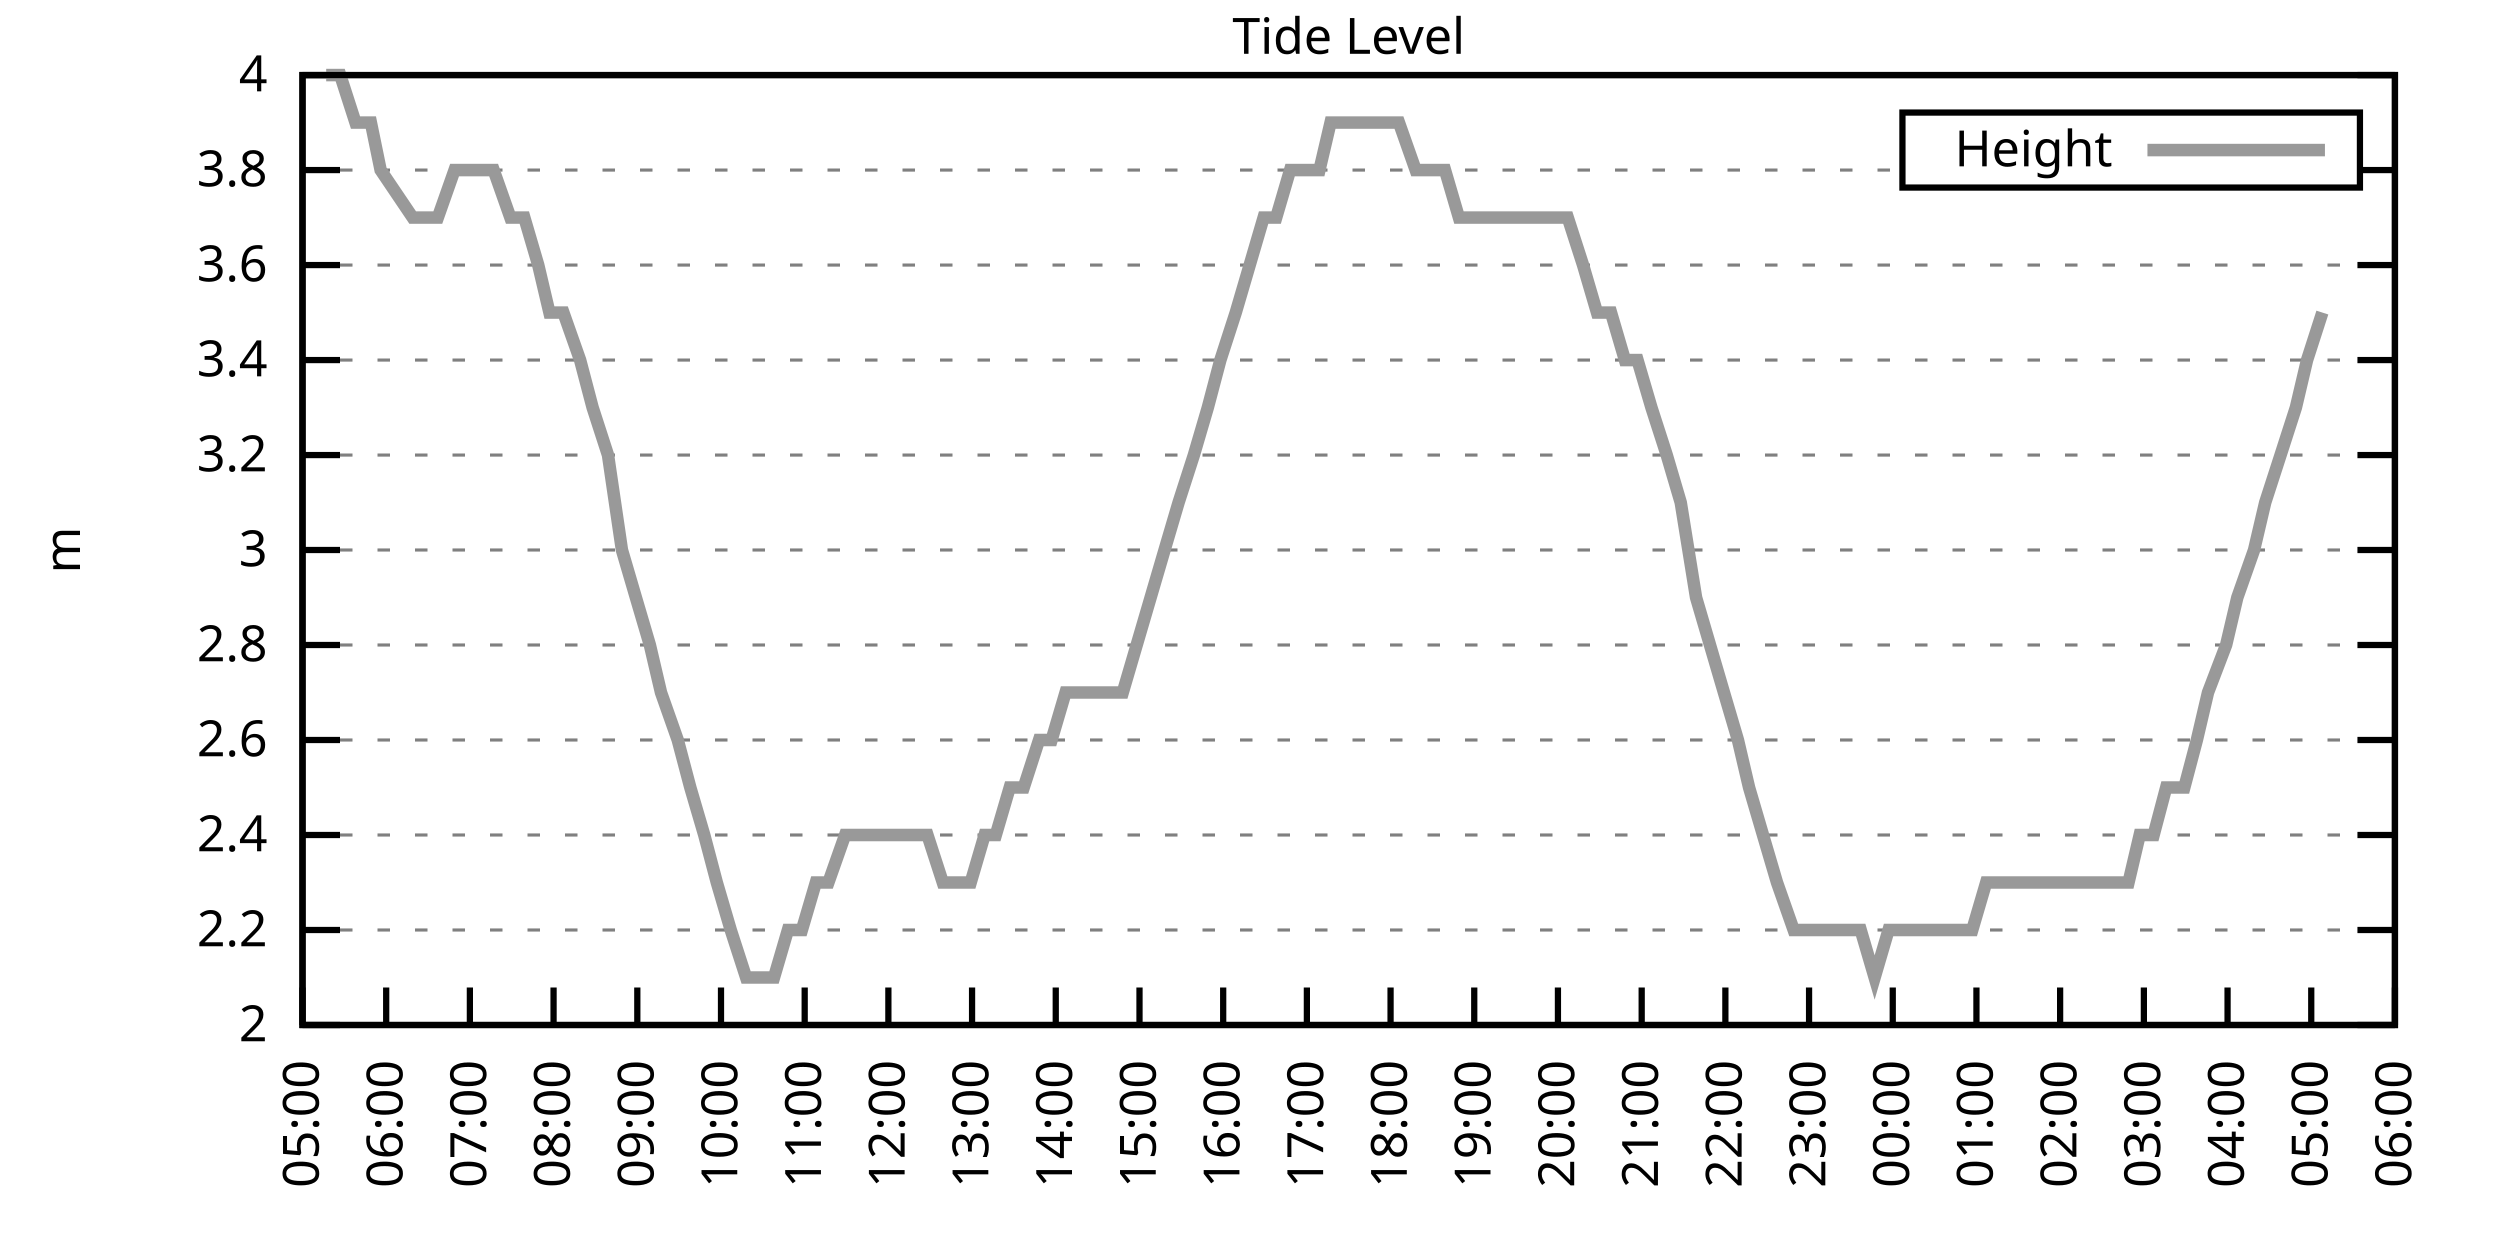
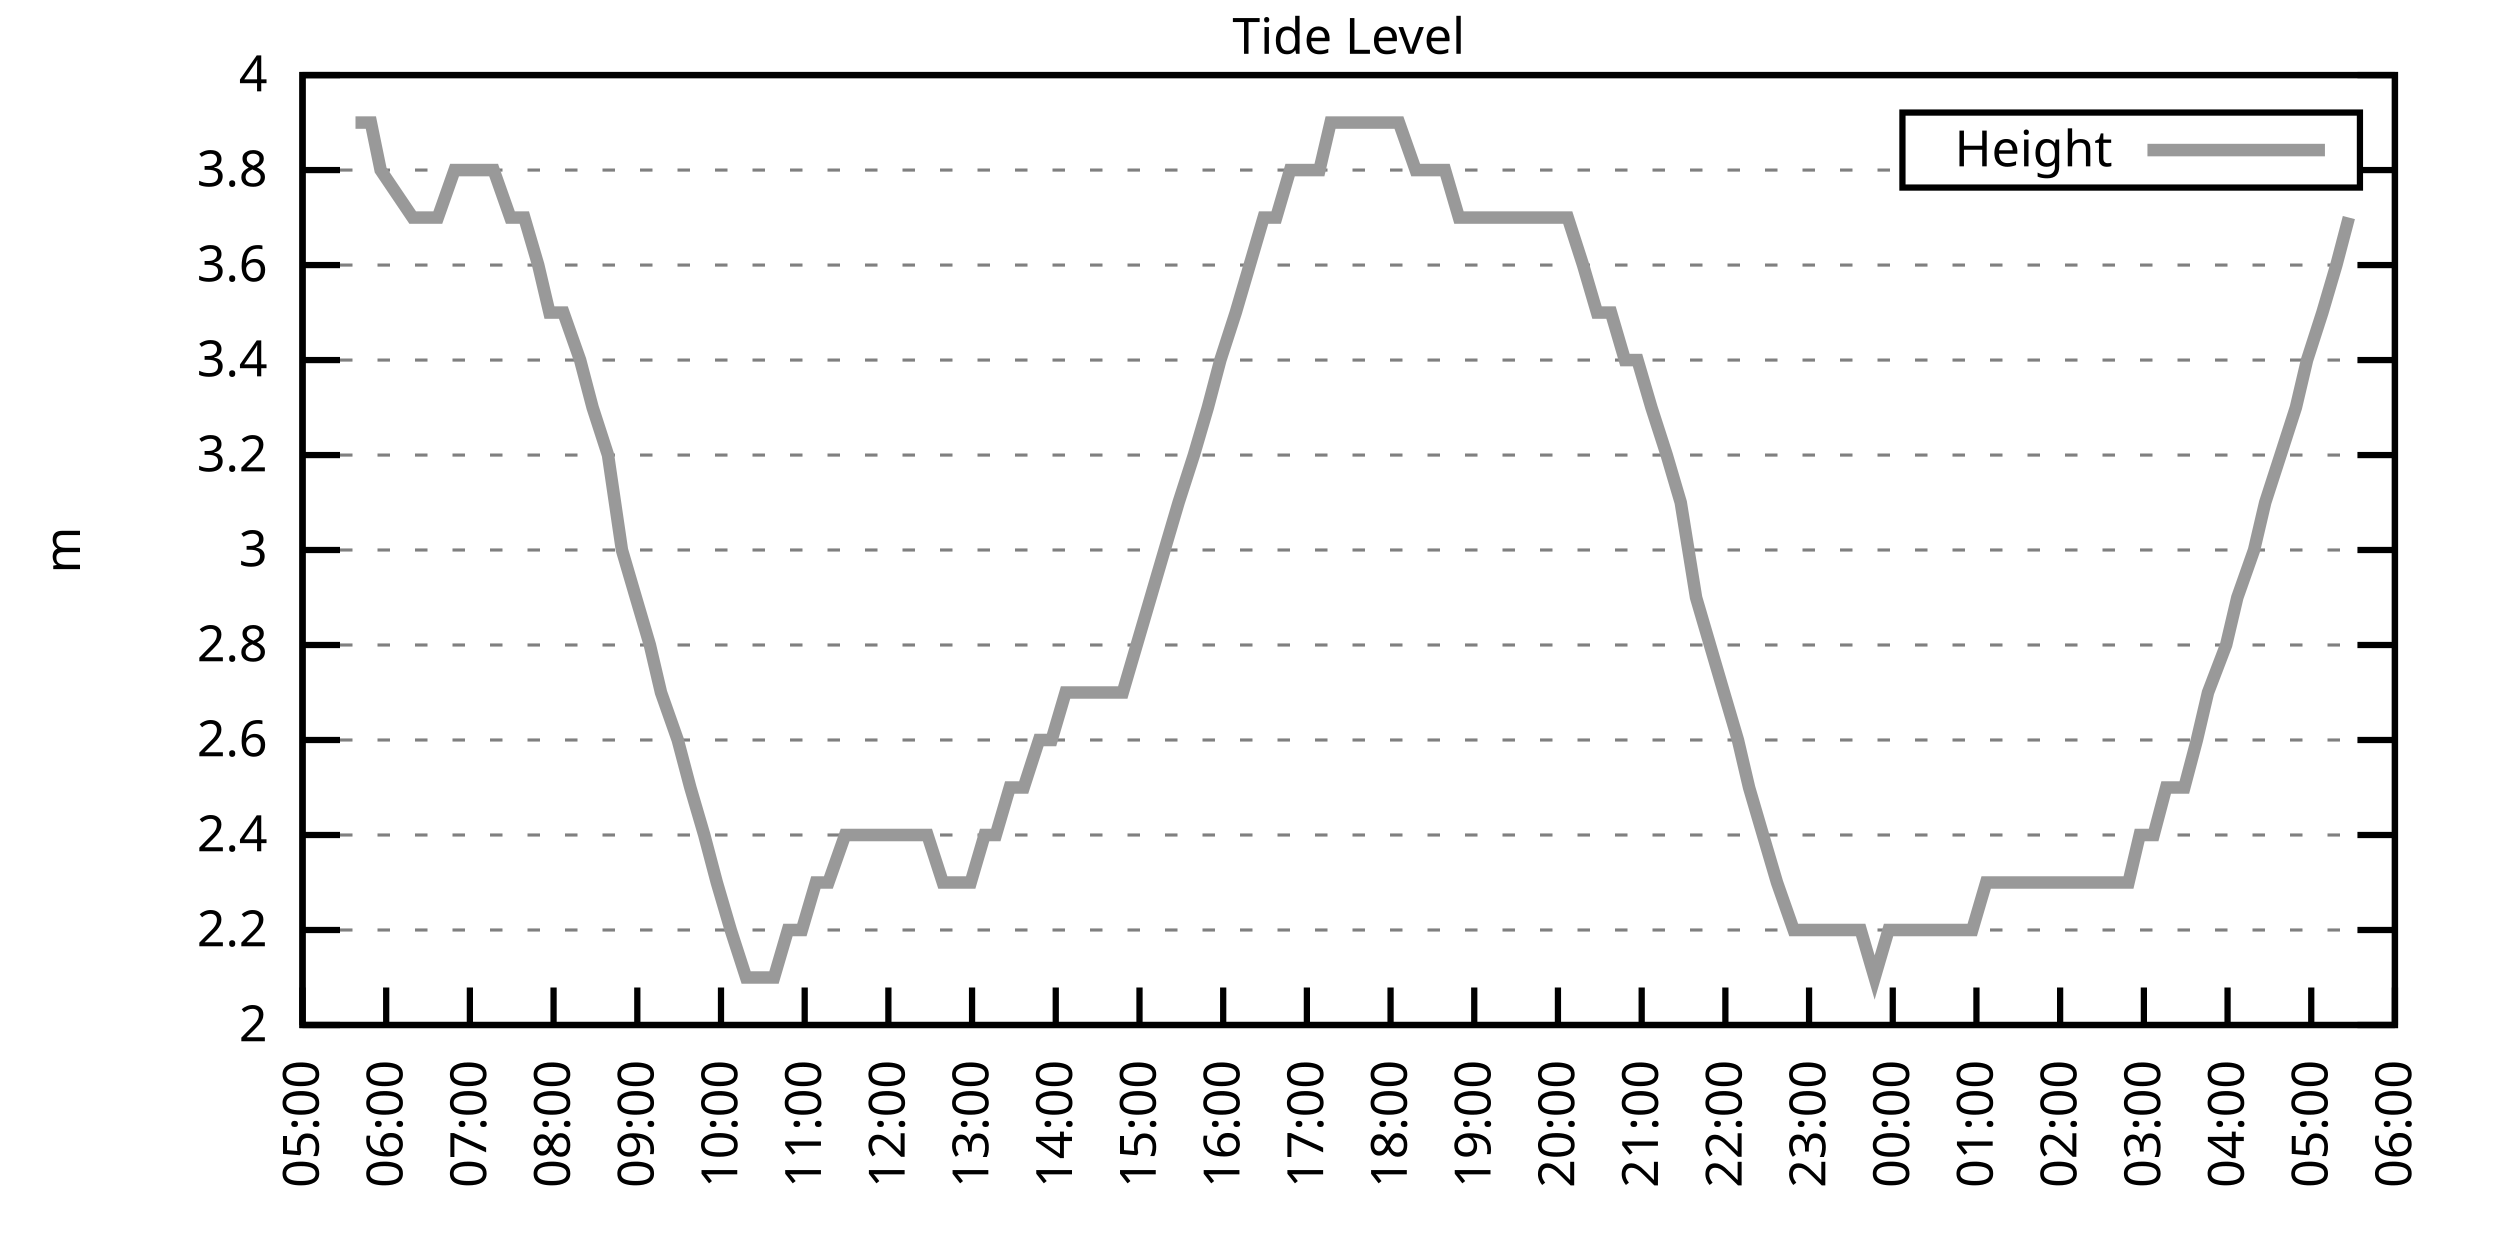
<svg xmlns="http://www.w3.org/2000/svg" xmlns:xlink="http://www.w3.org/1999/xlink" width="400" height="200" viewBox="0 0 400 200">
  <g id="gnuplot_canvas">
    <rect x="0" y="0" width="400" height="200" fill="none" />
    <defs>
      <circle id="gpDot" r="0.5" stroke-width="0.5" stroke="currentColor" />
      <path id="gpPt0" stroke-width="0.333" stroke="currentColor" d="M-1,0 h2 M0,-1 v2" />
      <path id="gpPt1" stroke-width="0.333" stroke="currentColor" d="M-1,-1 L1,1 M1,-1 L-1,1" />
      <path id="gpPt2" stroke-width="0.333" stroke="currentColor" d="M-1,0 L1,0 M0,-1 L0,1 M-1,-1 L1,1 M-1,1 L1,-1" />
      <rect id="gpPt3" stroke-width="0.333" stroke="currentColor" x="-1" y="-1" width="2" height="2" />
      <rect id="gpPt4" stroke-width="0.333" stroke="currentColor" fill="currentColor" x="-1" y="-1" width="2" height="2" />
      <circle id="gpPt5" stroke-width="0.333" stroke="currentColor" cx="0" cy="0" r="1" />
      <use xlink:href="#gpPt5" id="gpPt6" fill="currentColor" stroke="none" />
      <path id="gpPt7" stroke-width="0.333" stroke="currentColor" d="M0,-1.33 L-1.33,0.67 L1.33,0.67 z" />
      <use xlink:href="#gpPt7" id="gpPt8" fill="currentColor" stroke="none" />
      <use xlink:href="#gpPt7" id="gpPt9" stroke="currentColor" transform="rotate(180)" />
      <use xlink:href="#gpPt9" id="gpPt10" fill="currentColor" stroke="none" />
      <use xlink:href="#gpPt3" id="gpPt11" stroke="currentColor" transform="rotate(45)" />
      <use xlink:href="#gpPt11" id="gpPt12" fill="currentColor" stroke="none" />
      <path id="gpPt13" stroke-width="0.333" stroke="currentColor" d="M0,1.330 L1.265,0.411 L0.782,-1.067 L-0.782,-1.076 L-1.265,0.411 z" />
      <use xlink:href="#gpPt13" id="gpPt14" fill="currentColor" stroke="none" />
      <filter id="textbox" filterUnits="objectBoundingBox" x="0" y="0" height="1" width="1">
        <feFlood flood-color="white" flood-opacity="1" result="bgnd" />
        <feComposite in="SourceGraphic" in2="bgnd" operator="atop" />
      </filter>
      <filter id="greybox" filterUnits="objectBoundingBox" x="0" y="0" height="1" width="1">
        <feFlood flood-color="lightgrey" flood-opacity="1" result="grey" />
        <feComposite in="SourceGraphic" in2="grey" operator="atop" />
      </filter>
    </defs>
    <g fill="none" color="white" stroke="currentColor" stroke-width="1.00" stroke-linecap="butt" stroke-linejoin="miter">
</g>
    <g fill="none" color="black" stroke="currentColor" stroke-width="1.00" stroke-linecap="butt" stroke-linejoin="miter">
      <g stroke="none" shape-rendering="crispEdges">
        <polygon fill="rgb(255, 255, 255)" points="48.40,164.00 383.18,164.00 383.18,12.02 48.40,12.02 " />
      </g>
    </g>
    <g fill="none" color="black" stroke="currentColor" stroke-width="1.00" stroke-linecap="butt" stroke-linejoin="miter">
</g>
    <g fill="none" color="black" stroke="black" stroke-width="0.50" stroke-linecap="butt" stroke-linejoin="miter">
</g>
    <g fill="none" color="gray" stroke="currentColor" stroke-width="0.50" stroke-linecap="butt" stroke-linejoin="miter">
      <path stroke="gray" stroke-dasharray="2,4" class="gridline" d="M48.40,164.00 L383.19,164.00  " />
    </g>
    <g fill="none" color="gray" stroke="gray" stroke-width="1.00" stroke-linecap="butt" stroke-linejoin="miter">
</g>
    <g fill="none" color="black" stroke="currentColor" stroke-width="1.00" stroke-linecap="butt" stroke-linejoin="miter">
      <path stroke="black" d="M48.40,164.00 L54.40,164.00 M383.19,164.00 L377.19,164.00  " />
      <g transform="translate(42.80,166.60)" stroke="none" fill="black" font-family="Sans" font-size="8.00" text-anchor="end">
        <text>
          <tspan font-family="Sans"> 2</tspan>
        </text>
      </g>
    </g>
    <g fill="none" color="black" stroke="currentColor" stroke-width="1.00" stroke-linecap="butt" stroke-linejoin="miter">
</g>
    <g fill="none" color="black" stroke="black" stroke-width="0.50" stroke-linecap="butt" stroke-linejoin="miter">
</g>
    <g fill="none" color="gray" stroke="currentColor" stroke-width="0.50" stroke-linecap="butt" stroke-linejoin="miter">
      <path stroke="gray" stroke-dasharray="2,4" class="gridline" d="M48.40,148.80 L383.19,148.80  " />
    </g>
    <g fill="none" color="gray" stroke="gray" stroke-width="1.00" stroke-linecap="butt" stroke-linejoin="miter">
</g>
    <g fill="none" color="black" stroke="currentColor" stroke-width="1.00" stroke-linecap="butt" stroke-linejoin="miter">
      <path stroke="black" d="M48.40,148.80 L54.40,148.80 M383.19,148.80 L377.19,148.80  " />
      <g transform="translate(42.80,151.40)" stroke="none" fill="black" font-family="Sans" font-size="8.00" text-anchor="end">
        <text>
          <tspan font-family="Sans"> 2.2</tspan>
        </text>
      </g>
    </g>
    <g fill="none" color="black" stroke="currentColor" stroke-width="1.00" stroke-linecap="butt" stroke-linejoin="miter">
</g>
    <g fill="none" color="black" stroke="black" stroke-width="0.50" stroke-linecap="butt" stroke-linejoin="miter">
</g>
    <g fill="none" color="gray" stroke="currentColor" stroke-width="0.50" stroke-linecap="butt" stroke-linejoin="miter">
      <path stroke="gray" stroke-dasharray="2,4" class="gridline" d="M48.40,133.60 L383.19,133.60  " />
    </g>
    <g fill="none" color="gray" stroke="gray" stroke-width="1.00" stroke-linecap="butt" stroke-linejoin="miter">
</g>
    <g fill="none" color="black" stroke="currentColor" stroke-width="1.00" stroke-linecap="butt" stroke-linejoin="miter">
      <path stroke="black" d="M48.40,133.60 L54.40,133.60 M383.19,133.60 L377.19,133.60  " />
      <g transform="translate(42.80,136.20)" stroke="none" fill="black" font-family="Sans" font-size="8.00" text-anchor="end">
        <text>
          <tspan font-family="Sans"> 2.4</tspan>
        </text>
      </g>
    </g>
    <g fill="none" color="black" stroke="currentColor" stroke-width="1.00" stroke-linecap="butt" stroke-linejoin="miter">
</g>
    <g fill="none" color="black" stroke="black" stroke-width="0.50" stroke-linecap="butt" stroke-linejoin="miter">
</g>
    <g fill="none" color="gray" stroke="currentColor" stroke-width="0.50" stroke-linecap="butt" stroke-linejoin="miter">
      <path stroke="gray" stroke-dasharray="2,4" class="gridline" d="M48.40,118.40 L383.19,118.40  " />
    </g>
    <g fill="none" color="gray" stroke="gray" stroke-width="1.00" stroke-linecap="butt" stroke-linejoin="miter">
</g>
    <g fill="none" color="black" stroke="currentColor" stroke-width="1.00" stroke-linecap="butt" stroke-linejoin="miter">
      <path stroke="black" d="M48.40,118.40 L54.40,118.40 M383.19,118.40 L377.19,118.40  " />
      <g transform="translate(42.80,121.00)" stroke="none" fill="black" font-family="Sans" font-size="8.00" text-anchor="end">
        <text>
          <tspan font-family="Sans"> 2.6</tspan>
        </text>
      </g>
    </g>
    <g fill="none" color="black" stroke="currentColor" stroke-width="1.00" stroke-linecap="butt" stroke-linejoin="miter">
</g>
    <g fill="none" color="black" stroke="black" stroke-width="0.50" stroke-linecap="butt" stroke-linejoin="miter">
</g>
    <g fill="none" color="gray" stroke="currentColor" stroke-width="0.50" stroke-linecap="butt" stroke-linejoin="miter">
      <path stroke="gray" stroke-dasharray="2,4" class="gridline" d="M48.40,103.20 L383.19,103.20  " />
    </g>
    <g fill="none" color="gray" stroke="gray" stroke-width="1.00" stroke-linecap="butt" stroke-linejoin="miter">
</g>
    <g fill="none" color="black" stroke="currentColor" stroke-width="1.00" stroke-linecap="butt" stroke-linejoin="miter">
      <path stroke="black" d="M48.40,103.20 L54.40,103.20 M383.19,103.20 L377.19,103.20  " />
      <g transform="translate(42.80,105.80)" stroke="none" fill="black" font-family="Sans" font-size="8.00" text-anchor="end">
        <text>
          <tspan font-family="Sans"> 2.8</tspan>
        </text>
      </g>
    </g>
    <g fill="none" color="black" stroke="currentColor" stroke-width="1.00" stroke-linecap="butt" stroke-linejoin="miter">
</g>
    <g fill="none" color="black" stroke="black" stroke-width="0.50" stroke-linecap="butt" stroke-linejoin="miter">
</g>
    <g fill="none" color="gray" stroke="currentColor" stroke-width="0.50" stroke-linecap="butt" stroke-linejoin="miter">
      <path stroke="gray" stroke-dasharray="2,4" class="gridline" d="M48.40,88.00 L383.19,88.00  " />
    </g>
    <g fill="none" color="gray" stroke="gray" stroke-width="1.00" stroke-linecap="butt" stroke-linejoin="miter">
</g>
    <g fill="none" color="black" stroke="currentColor" stroke-width="1.00" stroke-linecap="butt" stroke-linejoin="miter">
      <path stroke="black" d="M48.40,88.00 L54.40,88.00 M383.19,88.00 L377.19,88.00  " />
      <g transform="translate(42.80,90.60)" stroke="none" fill="black" font-family="Sans" font-size="8.00" text-anchor="end">
        <text>
          <tspan font-family="Sans"> 3</tspan>
        </text>
      </g>
    </g>
    <g fill="none" color="black" stroke="currentColor" stroke-width="1.00" stroke-linecap="butt" stroke-linejoin="miter">
</g>
    <g fill="none" color="black" stroke="black" stroke-width="0.50" stroke-linecap="butt" stroke-linejoin="miter">
</g>
    <g fill="none" color="gray" stroke="currentColor" stroke-width="0.50" stroke-linecap="butt" stroke-linejoin="miter">
      <path stroke="gray" stroke-dasharray="2,4" class="gridline" d="M48.40,72.81 L383.19,72.81  " />
    </g>
    <g fill="none" color="gray" stroke="gray" stroke-width="1.00" stroke-linecap="butt" stroke-linejoin="miter">
</g>
    <g fill="none" color="black" stroke="currentColor" stroke-width="1.00" stroke-linecap="butt" stroke-linejoin="miter">
      <path stroke="black" d="M48.40,72.81 L54.40,72.81 M383.19,72.81 L377.19,72.81  " />
      <g transform="translate(42.80,75.41)" stroke="none" fill="black" font-family="Sans" font-size="8.00" text-anchor="end">
        <text>
          <tspan font-family="Sans"> 3.2</tspan>
        </text>
      </g>
    </g>
    <g fill="none" color="black" stroke="currentColor" stroke-width="1.00" stroke-linecap="butt" stroke-linejoin="miter">
</g>
    <g fill="none" color="black" stroke="black" stroke-width="0.50" stroke-linecap="butt" stroke-linejoin="miter">
</g>
    <g fill="none" color="gray" stroke="currentColor" stroke-width="0.50" stroke-linecap="butt" stroke-linejoin="miter">
      <path stroke="gray" stroke-dasharray="2,4" class="gridline" d="M48.40,57.61 L383.19,57.61  " />
    </g>
    <g fill="none" color="gray" stroke="gray" stroke-width="1.00" stroke-linecap="butt" stroke-linejoin="miter">
</g>
    <g fill="none" color="black" stroke="currentColor" stroke-width="1.00" stroke-linecap="butt" stroke-linejoin="miter">
      <path stroke="black" d="M48.40,57.61 L54.40,57.61 M383.19,57.61 L377.19,57.61  " />
      <g transform="translate(42.80,60.21)" stroke="none" fill="black" font-family="Sans" font-size="8.00" text-anchor="end">
        <text>
          <tspan font-family="Sans"> 3.4</tspan>
        </text>
      </g>
    </g>
    <g fill="none" color="black" stroke="currentColor" stroke-width="1.00" stroke-linecap="butt" stroke-linejoin="miter">
</g>
    <g fill="none" color="black" stroke="black" stroke-width="0.50" stroke-linecap="butt" stroke-linejoin="miter">
</g>
    <g fill="none" color="gray" stroke="currentColor" stroke-width="0.50" stroke-linecap="butt" stroke-linejoin="miter">
      <path stroke="gray" stroke-dasharray="2,4" class="gridline" d="M48.40,42.41 L383.19,42.41  " />
    </g>
    <g fill="none" color="gray" stroke="gray" stroke-width="1.00" stroke-linecap="butt" stroke-linejoin="miter">
</g>
    <g fill="none" color="black" stroke="currentColor" stroke-width="1.00" stroke-linecap="butt" stroke-linejoin="miter">
      <path stroke="black" d="M48.40,42.41 L54.40,42.41 M383.19,42.41 L377.19,42.41  " />
      <g transform="translate(42.80,45.01)" stroke="none" fill="black" font-family="Sans" font-size="8.00" text-anchor="end">
        <text>
          <tspan font-family="Sans"> 3.6</tspan>
        </text>
      </g>
    </g>
    <g fill="none" color="black" stroke="currentColor" stroke-width="1.00" stroke-linecap="butt" stroke-linejoin="miter">
</g>
    <g fill="none" color="black" stroke="black" stroke-width="0.50" stroke-linecap="butt" stroke-linejoin="miter">
</g>
    <g fill="none" color="gray" stroke="currentColor" stroke-width="0.50" stroke-linecap="butt" stroke-linejoin="miter">
      <path stroke="gray" stroke-dasharray="2,4" class="gridline" d="M48.40,27.21 L304.39,27.21 M377.59,27.21 L383.19,27.21  " />
    </g>
    <g fill="none" color="gray" stroke="gray" stroke-width="1.00" stroke-linecap="butt" stroke-linejoin="miter">
</g>
    <g fill="none" color="black" stroke="currentColor" stroke-width="1.00" stroke-linecap="butt" stroke-linejoin="miter">
      <path stroke="black" d="M48.40,27.21 L54.40,27.21 M383.19,27.21 L377.19,27.21  " />
      <g transform="translate(42.80,29.81)" stroke="none" fill="black" font-family="Sans" font-size="8.00" text-anchor="end">
        <text>
          <tspan font-family="Sans"> 3.8</tspan>
        </text>
      </g>
    </g>
    <g fill="none" color="black" stroke="currentColor" stroke-width="1.00" stroke-linecap="butt" stroke-linejoin="miter">
</g>
    <g fill="none" color="black" stroke="black" stroke-width="0.50" stroke-linecap="butt" stroke-linejoin="miter">
</g>
    <g fill="none" color="gray" stroke="currentColor" stroke-width="0.50" stroke-linecap="butt" stroke-linejoin="miter">
      <path stroke="gray" stroke-dasharray="2,4" class="gridline" d="M48.40,12.01 L383.19,12.01  " />
    </g>
    <g fill="none" color="gray" stroke="gray" stroke-width="1.00" stroke-linecap="butt" stroke-linejoin="miter">
</g>
    <g fill="none" color="black" stroke="currentColor" stroke-width="1.00" stroke-linecap="butt" stroke-linejoin="miter">
      <path stroke="black" d="M48.40,12.01 L54.40,12.01 M383.19,12.01 L377.19,12.01  " />
      <g transform="translate(42.80,14.61)" stroke="none" fill="black" font-family="Sans" font-size="8.00" text-anchor="end">
        <text>
          <tspan font-family="Sans"> 4</tspan>
        </text>
      </g>
    </g>
    <g fill="none" color="black" stroke="currentColor" stroke-width="1.00" stroke-linecap="butt" stroke-linejoin="miter">
      <path stroke="black" d="M48.40,164.00 L48.40,158.00  " />
      <g transform="translate(51.00,169.60) rotate(270.00)" stroke="none" fill="black" font-family="Sans" font-size="8.00" text-anchor="end">
        <text>
          <tspan font-family="Sans">05:00</tspan>
        </text>
      </g>
    </g>
    <g fill="none" color="black" stroke="currentColor" stroke-width="1.00" stroke-linecap="butt" stroke-linejoin="miter">
      <path stroke="black" d="M61.79,164.00 L61.79,158.00  " />
      <g transform="translate(64.39,169.60) rotate(270.00)" stroke="none" fill="black" font-family="Sans" font-size="8.00" text-anchor="end">
        <text>
          <tspan font-family="Sans">06:00</tspan>
        </text>
      </g>
    </g>
    <g fill="none" color="black" stroke="currentColor" stroke-width="1.00" stroke-linecap="butt" stroke-linejoin="miter">
      <path stroke="black" d="M75.18,164.00 L75.18,158.00  " />
      <g transform="translate(77.78,169.60) rotate(270.00)" stroke="none" fill="black" font-family="Sans" font-size="8.00" text-anchor="end">
        <text>
          <tspan font-family="Sans">07:00</tspan>
        </text>
      </g>
    </g>
    <g fill="none" color="black" stroke="currentColor" stroke-width="1.00" stroke-linecap="butt" stroke-linejoin="miter">
      <path stroke="black" d="M88.57,164.00 L88.57,158.00  " />
      <g transform="translate(91.17,169.60) rotate(270.00)" stroke="none" fill="black" font-family="Sans" font-size="8.00" text-anchor="end">
        <text>
          <tspan font-family="Sans">08:00</tspan>
        </text>
      </g>
    </g>
    <g fill="none" color="black" stroke="currentColor" stroke-width="1.00" stroke-linecap="butt" stroke-linejoin="miter">
      <path stroke="black" d="M101.97,164.00 L101.97,158.00  " />
      <g transform="translate(104.57,169.60) rotate(270.00)" stroke="none" fill="black" font-family="Sans" font-size="8.00" text-anchor="end">
        <text>
          <tspan font-family="Sans">09:00</tspan>
        </text>
      </g>
    </g>
    <g fill="none" color="black" stroke="currentColor" stroke-width="1.00" stroke-linecap="butt" stroke-linejoin="miter">
      <path stroke="black" d="M115.36,164.00 L115.36,158.00  " />
      <g transform="translate(117.96,169.60) rotate(270.00)" stroke="none" fill="black" font-family="Sans" font-size="8.00" text-anchor="end">
        <text>
          <tspan font-family="Sans">10:00</tspan>
        </text>
      </g>
    </g>
    <g fill="none" color="black" stroke="currentColor" stroke-width="1.00" stroke-linecap="butt" stroke-linejoin="miter">
      <path stroke="black" d="M128.75,164.00 L128.75,158.00  " />
      <g transform="translate(131.35,169.60) rotate(270.00)" stroke="none" fill="black" font-family="Sans" font-size="8.00" text-anchor="end">
        <text>
          <tspan font-family="Sans">11:00</tspan>
        </text>
      </g>
    </g>
    <g fill="none" color="black" stroke="currentColor" stroke-width="1.00" stroke-linecap="butt" stroke-linejoin="miter">
      <path stroke="black" d="M142.14,164.00 L142.14,158.00  " />
      <g transform="translate(144.74,169.60) rotate(270.00)" stroke="none" fill="black" font-family="Sans" font-size="8.00" text-anchor="end">
        <text>
          <tspan font-family="Sans">12:00</tspan>
        </text>
      </g>
    </g>
    <g fill="none" color="black" stroke="currentColor" stroke-width="1.00" stroke-linecap="butt" stroke-linejoin="miter">
      <path stroke="black" d="M155.53,164.00 L155.53,158.00  " />
      <g transform="translate(158.13,169.60) rotate(270.00)" stroke="none" fill="black" font-family="Sans" font-size="8.00" text-anchor="end">
        <text>
          <tspan font-family="Sans">13:00</tspan>
        </text>
      </g>
    </g>
    <g fill="none" color="black" stroke="currentColor" stroke-width="1.00" stroke-linecap="butt" stroke-linejoin="miter">
      <path stroke="black" d="M168.92,164.00 L168.92,158.00  " />
      <g transform="translate(171.52,169.60) rotate(270.00)" stroke="none" fill="black" font-family="Sans" font-size="8.00" text-anchor="end">
        <text>
          <tspan font-family="Sans">14:00</tspan>
        </text>
      </g>
    </g>
    <g fill="none" color="black" stroke="currentColor" stroke-width="1.00" stroke-linecap="butt" stroke-linejoin="miter">
      <path stroke="black" d="M182.32,164.00 L182.32,158.00  " />
      <g transform="translate(184.92,169.60) rotate(270.00)" stroke="none" fill="black" font-family="Sans" font-size="8.00" text-anchor="end">
        <text>
          <tspan font-family="Sans">15:00</tspan>
        </text>
      </g>
    </g>
    <g fill="none" color="black" stroke="currentColor" stroke-width="1.00" stroke-linecap="butt" stroke-linejoin="miter">
      <path stroke="black" d="M195.71,164.00 L195.71,158.00  " />
      <g transform="translate(198.31,169.60) rotate(270.00)" stroke="none" fill="black" font-family="Sans" font-size="8.00" text-anchor="end">
        <text>
          <tspan font-family="Sans">16:00</tspan>
        </text>
      </g>
    </g>
    <g fill="none" color="black" stroke="currentColor" stroke-width="1.00" stroke-linecap="butt" stroke-linejoin="miter">
      <path stroke="black" d="M209.10,164.00 L209.10,158.00  " />
      <g transform="translate(211.70,169.60) rotate(270.00)" stroke="none" fill="black" font-family="Sans" font-size="8.00" text-anchor="end">
        <text>
          <tspan font-family="Sans">17:00</tspan>
        </text>
      </g>
    </g>
    <g fill="none" color="black" stroke="currentColor" stroke-width="1.00" stroke-linecap="butt" stroke-linejoin="miter">
      <path stroke="black" d="M222.49,164.00 L222.49,158.00  " />
      <g transform="translate(225.09,169.60) rotate(270.00)" stroke="none" fill="black" font-family="Sans" font-size="8.00" text-anchor="end">
        <text>
          <tspan font-family="Sans">18:00</tspan>
        </text>
      </g>
    </g>
    <g fill="none" color="black" stroke="currentColor" stroke-width="1.00" stroke-linecap="butt" stroke-linejoin="miter">
      <path stroke="black" d="M235.88,164.00 L235.88,158.00  " />
      <g transform="translate(238.48,169.60) rotate(270.00)" stroke="none" fill="black" font-family="Sans" font-size="8.00" text-anchor="end">
        <text>
          <tspan font-family="Sans">19:00</tspan>
        </text>
      </g>
    </g>
    <g fill="none" color="black" stroke="currentColor" stroke-width="1.00" stroke-linecap="butt" stroke-linejoin="miter">
      <path stroke="black" d="M249.27,164.00 L249.27,158.00  " />
      <g transform="translate(251.87,169.60) rotate(270.00)" stroke="none" fill="black" font-family="Sans" font-size="8.00" text-anchor="end">
        <text>
          <tspan font-family="Sans">20:00</tspan>
        </text>
      </g>
    </g>
    <g fill="none" color="black" stroke="currentColor" stroke-width="1.00" stroke-linecap="butt" stroke-linejoin="miter">
      <path stroke="black" d="M262.67,164.00 L262.67,158.00  " />
      <g transform="translate(265.27,169.60) rotate(270.00)" stroke="none" fill="black" font-family="Sans" font-size="8.00" text-anchor="end">
        <text>
          <tspan font-family="Sans">21:00</tspan>
        </text>
      </g>
    </g>
    <g fill="none" color="black" stroke="currentColor" stroke-width="1.00" stroke-linecap="butt" stroke-linejoin="miter">
      <path stroke="black" d="M276.06,164.00 L276.06,158.00  " />
      <g transform="translate(278.66,169.60) rotate(270.00)" stroke="none" fill="black" font-family="Sans" font-size="8.00" text-anchor="end">
        <text>
          <tspan font-family="Sans">22:00</tspan>
        </text>
      </g>
    </g>
    <g fill="none" color="black" stroke="currentColor" stroke-width="1.00" stroke-linecap="butt" stroke-linejoin="miter">
      <path stroke="black" d="M289.45,164.00 L289.45,158.00  " />
      <g transform="translate(292.05,169.60) rotate(270.00)" stroke="none" fill="black" font-family="Sans" font-size="8.00" text-anchor="end">
        <text>
          <tspan font-family="Sans">23:00</tspan>
        </text>
      </g>
    </g>
    <g fill="none" color="black" stroke="currentColor" stroke-width="1.00" stroke-linecap="butt" stroke-linejoin="miter">
      <path stroke="black" d="M302.84,164.00 L302.84,158.00  " />
      <g transform="translate(305.44,169.60) rotate(270.00)" stroke="none" fill="black" font-family="Sans" font-size="8.00" text-anchor="end">
        <text>
          <tspan font-family="Sans">00:00</tspan>
        </text>
      </g>
    </g>
    <g fill="none" color="black" stroke="currentColor" stroke-width="1.00" stroke-linecap="butt" stroke-linejoin="miter">
      <path stroke="black" d="M316.23,164.00 L316.23,158.00  " />
      <g transform="translate(318.83,169.60) rotate(270.00)" stroke="none" fill="black" font-family="Sans" font-size="8.00" text-anchor="end">
        <text>
          <tspan font-family="Sans">01:00</tspan>
        </text>
      </g>
    </g>
    <g fill="none" color="black" stroke="currentColor" stroke-width="1.00" stroke-linecap="butt" stroke-linejoin="miter">
      <path stroke="black" d="M329.62,164.00 L329.62,158.00  " />
      <g transform="translate(332.22,169.60) rotate(270.00)" stroke="none" fill="black" font-family="Sans" font-size="8.00" text-anchor="end">
        <text>
          <tspan font-family="Sans">02:00</tspan>
        </text>
      </g>
    </g>
    <g fill="none" color="black" stroke="currentColor" stroke-width="1.00" stroke-linecap="butt" stroke-linejoin="miter">
      <path stroke="black" d="M343.02,164.00 L343.02,158.00  " />
      <g transform="translate(345.62,169.60) rotate(270.00)" stroke="none" fill="black" font-family="Sans" font-size="8.00" text-anchor="end">
        <text>
          <tspan font-family="Sans">03:00</tspan>
        </text>
      </g>
    </g>
    <g fill="none" color="black" stroke="currentColor" stroke-width="1.00" stroke-linecap="butt" stroke-linejoin="miter">
      <path stroke="black" d="M356.41,164.00 L356.41,158.00  " />
      <g transform="translate(359.01,169.60) rotate(270.00)" stroke="none" fill="black" font-family="Sans" font-size="8.00" text-anchor="end">
        <text>
          <tspan font-family="Sans">04:00</tspan>
        </text>
      </g>
    </g>
    <g fill="none" color="black" stroke="currentColor" stroke-width="1.00" stroke-linecap="butt" stroke-linejoin="miter">
      <path stroke="black" d="M369.80,164.00 L369.80,158.00  " />
      <g transform="translate(372.40,169.60) rotate(270.00)" stroke="none" fill="black" font-family="Sans" font-size="8.00" text-anchor="end">
        <text>
          <tspan font-family="Sans">05:00</tspan>
        </text>
      </g>
    </g>
    <g fill="none" color="black" stroke="currentColor" stroke-width="1.00" stroke-linecap="butt" stroke-linejoin="miter">
      <path stroke="black" d="M383.19,164.00 L383.19,158.00  " />
      <g transform="translate(385.79,169.60) rotate(270.00)" stroke="none" fill="black" font-family="Sans" font-size="8.00" text-anchor="end">
        <text>
          <tspan font-family="Sans">06:00</tspan>
        </text>
      </g>
    </g>
    <g fill="none" color="black" stroke="currentColor" stroke-width="1.00" stroke-linecap="butt" stroke-linejoin="miter">
</g>
    <g fill="none" color="black" stroke="currentColor" stroke-width="1.00" stroke-linecap="butt" stroke-linejoin="miter">
      <path stroke="black" d="M48.40,12.01 L48.40,164.00 L383.19,164.00 L383.19,12.01 L48.40,12.01 Z  " />
    </g>
    <g fill="none" color="black" stroke="currentColor" stroke-width="1.00" stroke-linecap="butt" stroke-linejoin="miter">
</g>
    <g fill="none" color="black" stroke="currentColor" stroke-width="1.00" stroke-linecap="butt" stroke-linejoin="miter">
      <path stroke="black" d="M304.39,30.01 L304.39,18.01 L377.59,18.01 L377.59,30.01 L304.39,30.01 Z  " />
    </g>
    <g id="Tide_level_plot_1">
      <g fill="none" color="white" stroke="black" stroke-width="2.00" stroke-linecap="butt" stroke-linejoin="miter">
</g>
      <g fill="none" color="black" stroke="currentColor" stroke-width="2.00" stroke-linecap="butt" stroke-linejoin="miter">
        <g transform="translate(337.99,26.61)" stroke="none" fill="black" font-family="Sans" font-size="8.00" text-anchor="end">
          <text>
            <tspan font-family="Sans">Height</tspan>
          </text>
        </g>
      </g>
      <g fill="none" color="black" stroke="currentColor" stroke-width="2.00" stroke-linecap="butt" stroke-linejoin="miter">
-         <path stroke="rgb(153, 153, 153)" d="M343.59,24.01 L371.99,24.01 M52.19,12.01 L54.43,12.01 L56.88,19.61 L59.34,19.61 L60.90,27.21 L66.03,34.81   L67.82,34.81 L70.05,34.81 L72.73,27.21 L74.74,27.21 L76.97,27.21 L78.98,27.21 L81.66,34.81 L83.89,34.81   L86.12,42.41 L87.91,50.01 L90.14,50.01 L92.82,57.61 L94.82,65.21 L97.28,72.81 L99.51,88.00 L101.74,95.60   L103.98,103.20 L105.76,110.80 L108.44,118.40 L110.45,126.00 L112.68,133.60 L114.69,141.20 L116.92,148.80 L119.38,156.40   L121.38,156.40 L123.84,156.40 L126.07,148.80 L128.30,148.80 L130.54,141.20 L132.54,141.20 L135.22,133.60 L137.23,133.60   L139.24,133.60 L141.47,133.60 L143.93,133.60 L146.16,133.60 L148.39,133.60 L150.85,141.20 L152.85,141.20 L155.31,141.20   L157.54,133.60 L159.33,133.60 L161.56,126.00 L163.79,126.00 L166.25,118.40 L168.25,118.40 L170.49,110.80 L172.94,110.80   L175.17,110.80 L177.41,110.80 L179.64,110.80 L181.87,103.20 L184.10,95.60 L186.33,88.00 L188.57,80.41 L191.02,72.81   L193.25,65.21 L195.26,57.61 L197.72,50.01 L199.95,42.41 L202.18,34.81 L204.19,34.81 L206.42,27.21 L208.43,27.21   L211.11,27.21 L212.89,19.61 L215.13,19.61 L217.13,19.61 L219.59,19.61 L221.82,19.61 L223.83,19.61 L226.51,27.21   L228.52,27.21 L231.20,27.21 L233.43,34.81 L235.44,34.81 L237.89,34.81 L240.12,34.81 L242.13,34.81 L244.59,34.81   L246.82,34.81 L248.38,34.81 L250.84,34.81 L253.29,42.41 L255.52,50.01 L257.76,50.01 L259.99,57.61 L262.00,57.61   L264.23,65.21 L266.68,72.81 L268.92,80.41 L271.37,95.60 L273.60,103.20 L275.83,110.80 L278.07,118.40 L279.85,126.00   L282.08,133.60 L284.32,141.20 L286.99,148.80 L289.23,148.80 L291.01,148.80 L293.24,148.80 L295.92,148.80 L297.71,148.80   L299.94,156.40 L302.17,148.80 L304.63,148.80 L307.08,148.80 L308.87,148.80 L311.10,148.80 L313.33,148.80 L315.56,148.80   L317.79,141.20 L320.03,141.20 L322.48,141.20 L324.94,141.20 L326.95,141.20 L328.95,141.20 L331.63,141.20 L333.64,141.20   L336.10,141.20 L337.88,141.20 L340.56,141.20 L342.35,133.60 L344.58,133.60 L346.59,126.00 L349.49,126.00 L351.50,118.40   L353.28,110.80 L356.18,103.20 L357.97,95.60 L360.65,88.00 L362.43,80.41 L364.89,72.81 L367.34,65.21 L369.13,57.61   L371.58,50.01  " />
+         <path stroke="rgb(153, 153, 153)" d="M343.59,24.01 L371.99,24.01 M56.88,19.61 L59.34,19.61 L60.90,27.21 L66.03,34.81 L67.82,34.81 L70.05,34.81   L72.73,27.21 L74.74,27.21 L76.97,27.21 L78.98,27.21 L81.66,34.81 L83.89,34.81 L86.12,42.41 L87.91,50.01   L90.14,50.01 L92.82,57.61 L94.82,65.21 L97.28,72.81 L99.51,88.00 L101.74,95.60 L103.98,103.20 L105.76,110.80   L108.44,118.40 L110.45,126.00 L112.68,133.60 L114.69,141.20 L116.92,148.80 L119.38,156.40 L121.38,156.40 L123.84,156.40   L126.07,148.80 L128.30,148.80 L130.54,141.20 L132.54,141.20 L135.22,133.60 L137.23,133.60 L139.24,133.60 L141.47,133.60   L143.93,133.60 L146.16,133.60 L148.39,133.60 L150.85,141.20 L152.85,141.20 L155.31,141.20 L157.54,133.60 L159.33,133.60   L161.56,126.00 L163.79,126.00 L166.25,118.40 L168.25,118.40 L170.49,110.80 L172.94,110.80 L175.17,110.80 L177.41,110.80   L179.64,110.80 L181.87,103.20 L184.10,95.60 L186.33,88.00 L188.57,80.41 L191.02,72.81 L193.25,65.21 L195.26,57.61   L197.72,50.01 L199.95,42.41 L202.18,34.81 L204.19,34.81 L206.42,27.21 L208.43,27.21 L211.11,27.21 L212.89,19.61   L215.13,19.61 L217.13,19.61 L219.59,19.61 L221.82,19.61 L223.83,19.61 L226.51,27.21 L228.52,27.21 L231.20,27.21   L233.43,34.81 L235.44,34.81 L237.89,34.81 L240.12,34.81 L242.13,34.81 L244.59,34.81 L246.82,34.81 L248.38,34.81   L250.84,34.81 L253.29,42.41 L255.52,50.01 L257.76,50.01 L259.99,57.61 L262.00,57.61 L264.23,65.21 L266.68,72.81   L268.92,80.41 L271.37,95.60 L273.60,103.20 L275.83,110.80 L278.07,118.40 L279.85,126.00 L282.08,133.60 L284.32,141.20   L286.99,148.80 L289.23,148.80 L291.01,148.80 L293.24,148.80 L295.92,148.80 L297.71,148.80 L299.94,156.40 L302.17,148.80   L304.63,148.80 L307.08,148.80 L308.87,148.80 L311.10,148.80 L313.33,148.80 L315.56,148.80 L317.79,141.20 L320.03,141.20   L322.48,141.20 L324.94,141.20 L326.95,141.20 L328.95,141.20 L331.63,141.20 L333.64,141.20 L336.10,141.20 L337.88,141.20   L340.56,141.20 L342.35,133.60 L344.58,133.60 L346.59,126.00 L349.49,126.00 L351.50,118.40 L353.28,110.80 L356.18,103.20   L357.97,95.60 L360.65,88.00 L362.43,80.41 L364.89,72.81 L367.34,65.21 L369.13,57.61 L371.58,50.01 L373.82,42.41   L375.82,34.81  " />
      </g>
    </g>
    <g fill="none" color="black" stroke="currentColor" stroke-width="2.00" stroke-linecap="butt" stroke-linejoin="miter">
</g>
    <g fill="none" color="black" stroke="black" stroke-width="1.00" stroke-linecap="butt" stroke-linejoin="miter">
</g>
    <g fill="none" color="black" stroke="currentColor" stroke-width="1.00" stroke-linecap="butt" stroke-linejoin="miter">
      <path stroke="black" d="M48.40,12.01 L48.40,164.00 L383.19,164.00 L383.19,12.01 L48.40,12.01 Z  " />
      <g transform="translate(12.80,88.01) rotate(270.00)" stroke="none" fill="black" font-family="Sans" font-size="8.00" text-anchor="middle">
        <text>
          <tspan font-family="Sans">m</tspan>
        </text>
      </g>
    </g>
    <g fill="none" color="black" stroke="currentColor" stroke-width="1.00" stroke-linecap="butt" stroke-linejoin="miter">
</g>
    <g fill="none" color="black" stroke="currentColor" stroke-width="1.00" stroke-linecap="butt" stroke-linejoin="miter">
      <g transform="translate(215.79,8.61)" stroke="none" fill="black" font-family="Sans" font-size="8.00" text-anchor="middle">
        <text>
          <tspan font-family="Sans">Tide Level</tspan>
        </text>
      </g>
    </g>
    <g fill="none" color="black" stroke="currentColor" stroke-width="1.00" stroke-linecap="butt" stroke-linejoin="miter">
</g>
  </g>
</svg>
